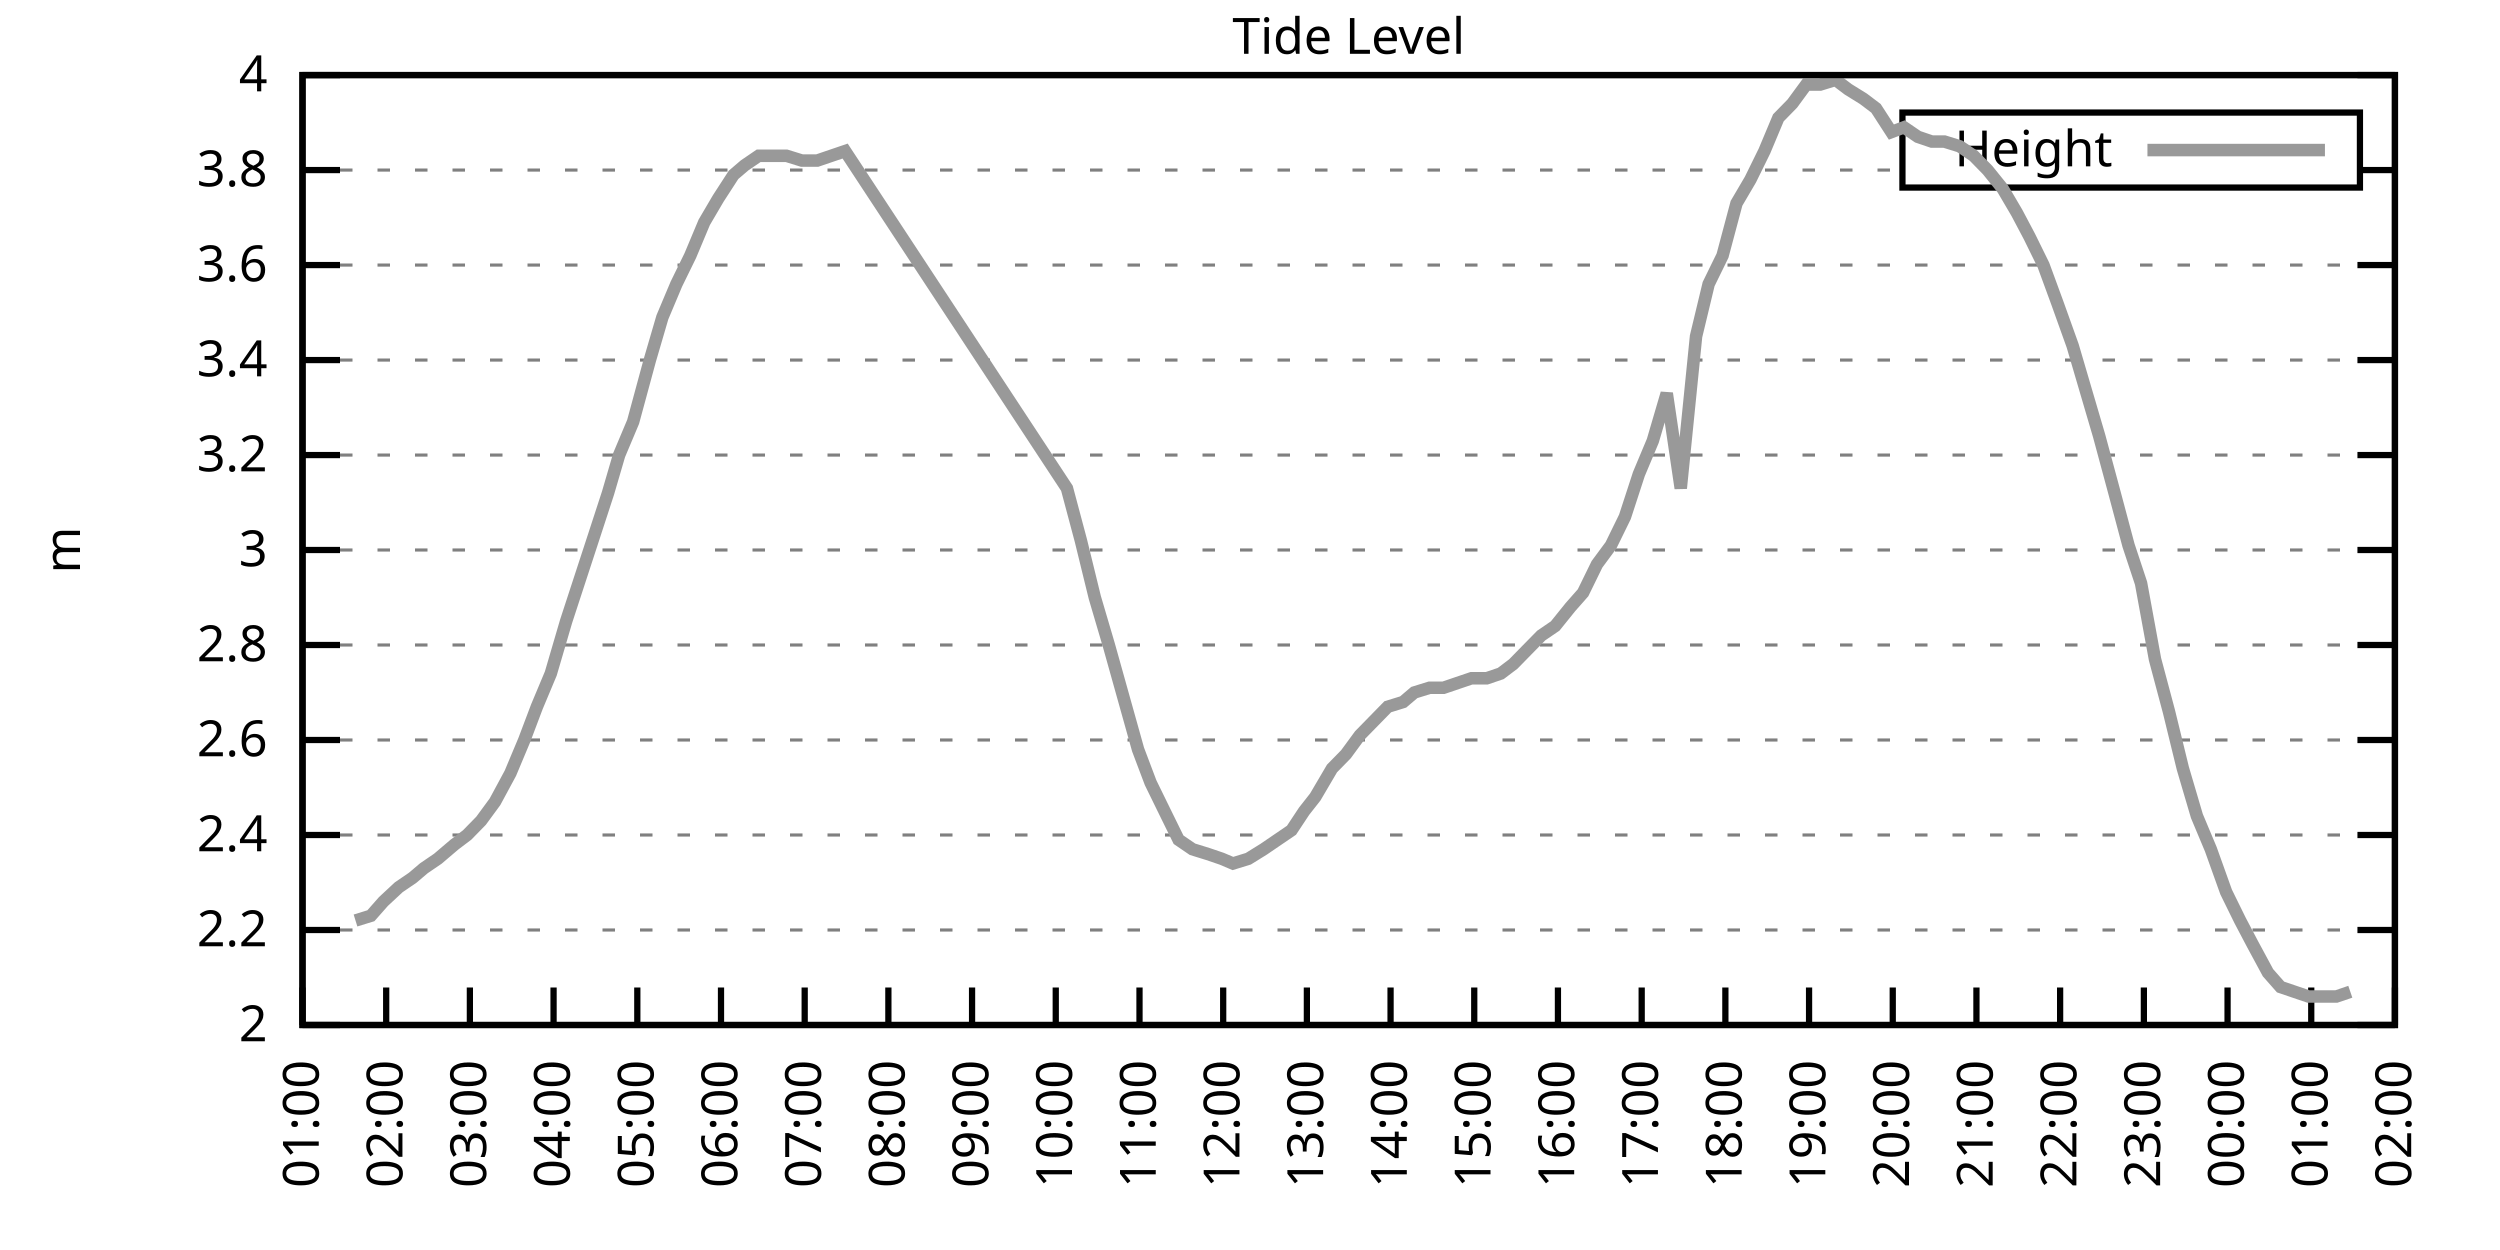
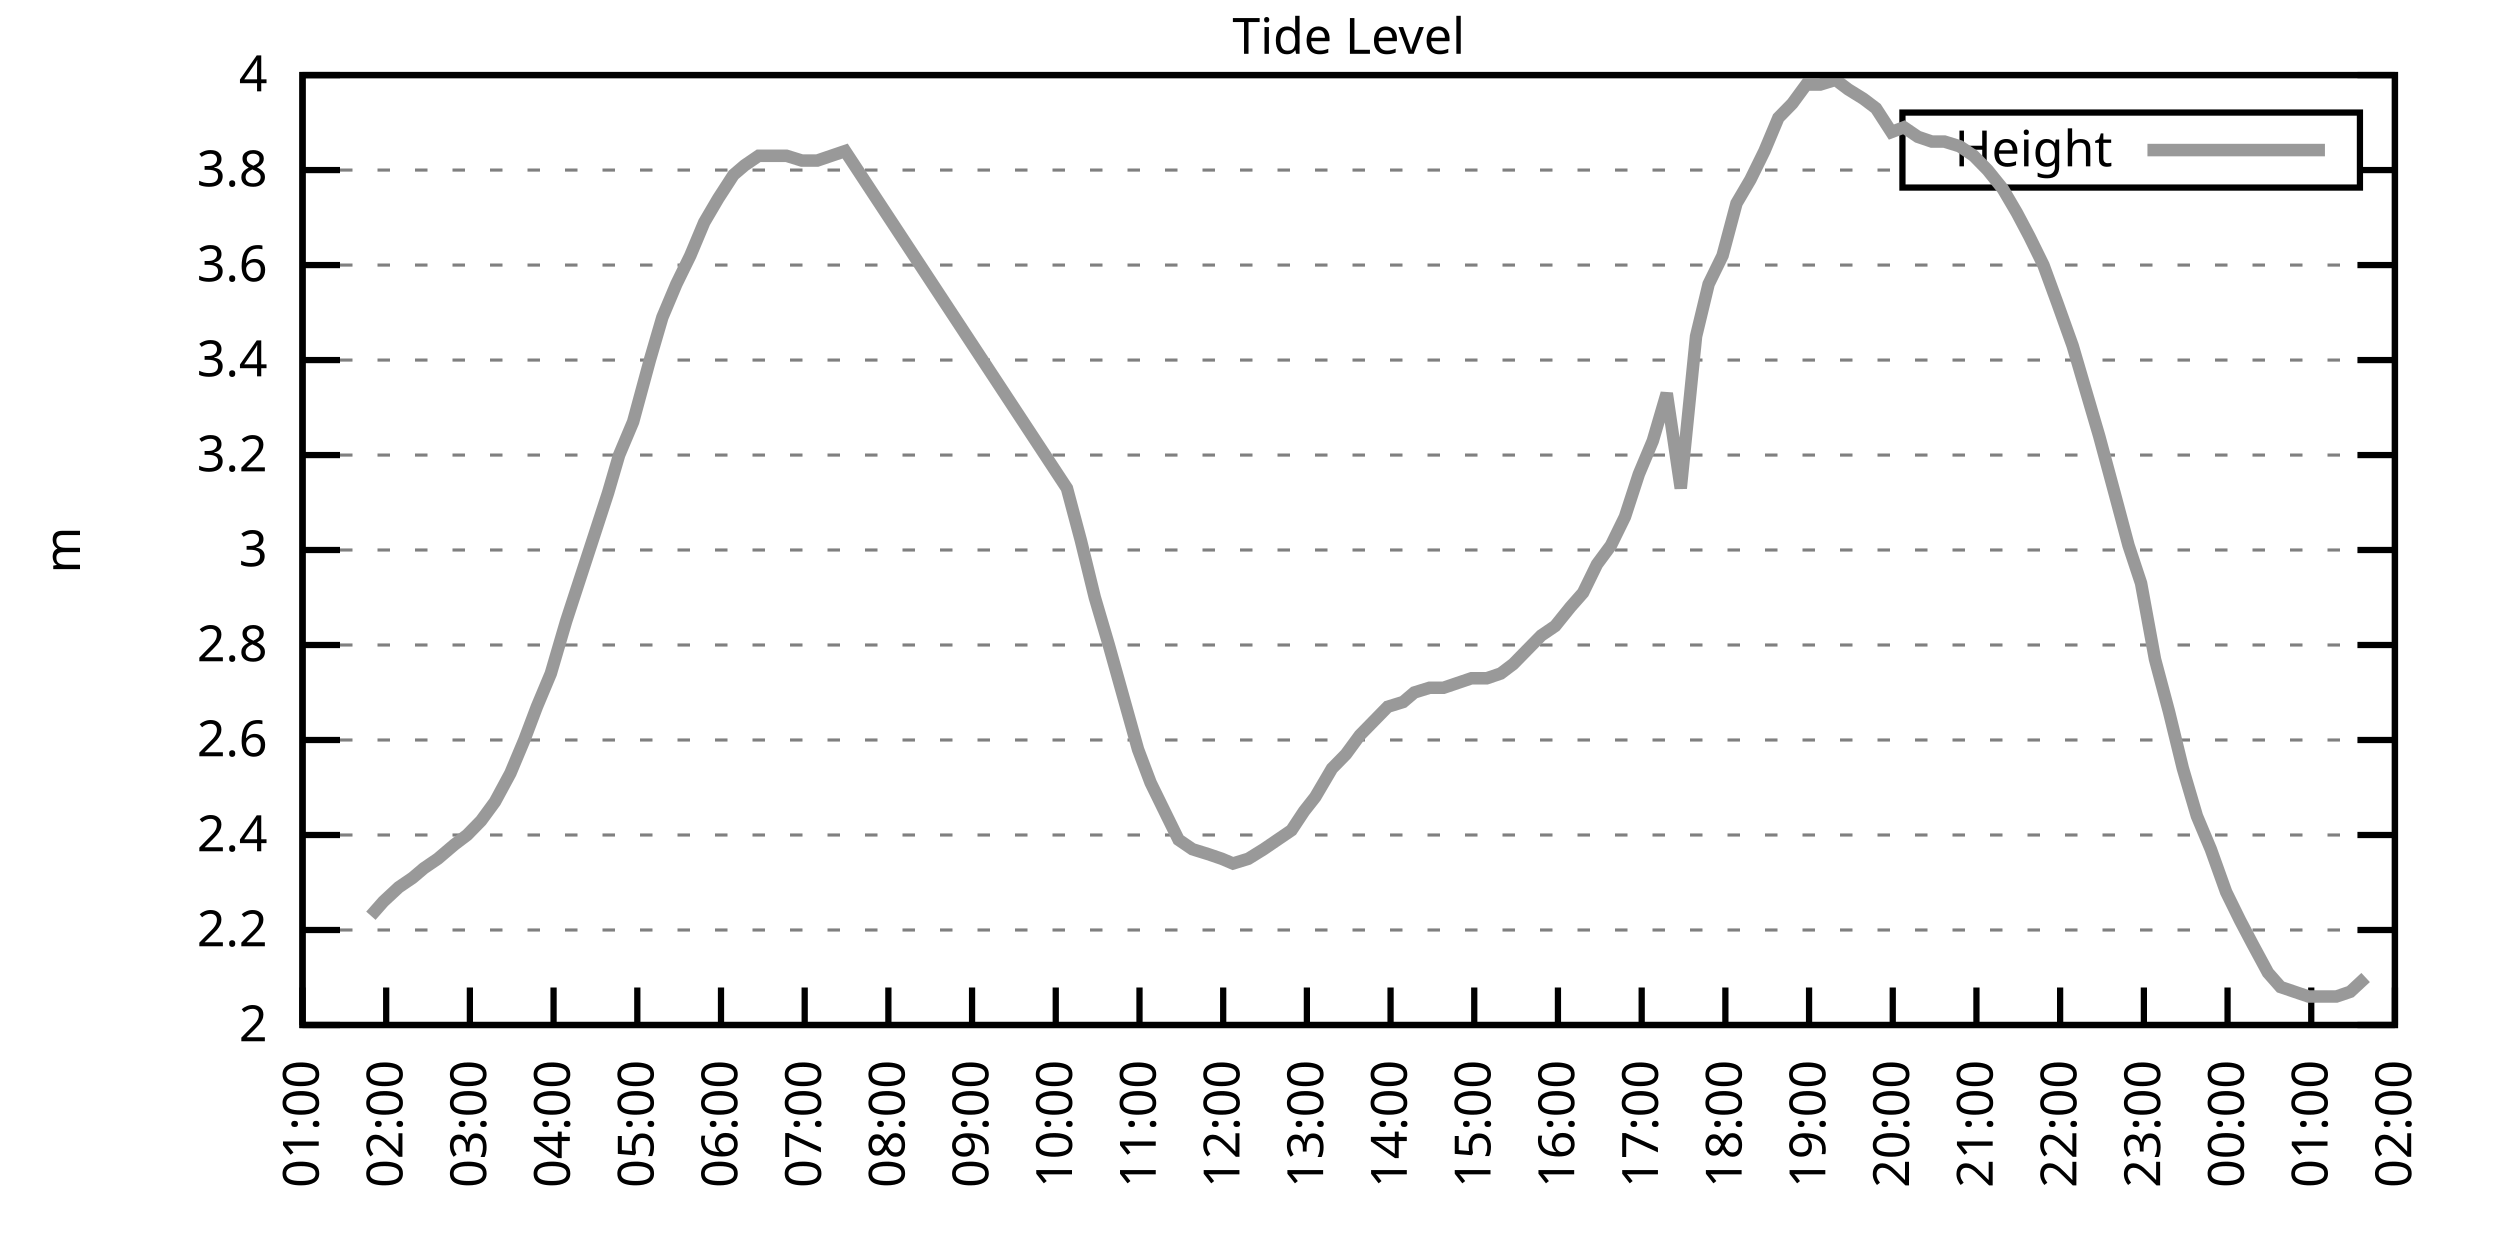
<svg xmlns="http://www.w3.org/2000/svg" xmlns:xlink="http://www.w3.org/1999/xlink" width="400" height="200" viewBox="0 0 400 200">
  <g id="gnuplot_canvas">
    <rect x="0" y="0" width="400" height="200" fill="none" />
    <defs>
      <circle id="gpDot" r="0.5" stroke-width="0.5" stroke="currentColor" />
      <path id="gpPt0" stroke-width="0.333" stroke="currentColor" d="M-1,0 h2 M0,-1 v2" />
      <path id="gpPt1" stroke-width="0.333" stroke="currentColor" d="M-1,-1 L1,1 M1,-1 L-1,1" />
      <path id="gpPt2" stroke-width="0.333" stroke="currentColor" d="M-1,0 L1,0 M0,-1 L0,1 M-1,-1 L1,1 M-1,1 L1,-1" />
      <rect id="gpPt3" stroke-width="0.333" stroke="currentColor" x="-1" y="-1" width="2" height="2" />
      <rect id="gpPt4" stroke-width="0.333" stroke="currentColor" fill="currentColor" x="-1" y="-1" width="2" height="2" />
      <circle id="gpPt5" stroke-width="0.333" stroke="currentColor" cx="0" cy="0" r="1" />
      <use xlink:href="#gpPt5" id="gpPt6" fill="currentColor" stroke="none" />
      <path id="gpPt7" stroke-width="0.333" stroke="currentColor" d="M0,-1.33 L-1.33,0.67 L1.33,0.67 z" />
      <use xlink:href="#gpPt7" id="gpPt8" fill="currentColor" stroke="none" />
      <use xlink:href="#gpPt7" id="gpPt9" stroke="currentColor" transform="rotate(180)" />
      <use xlink:href="#gpPt9" id="gpPt10" fill="currentColor" stroke="none" />
      <use xlink:href="#gpPt3" id="gpPt11" stroke="currentColor" transform="rotate(45)" />
      <use xlink:href="#gpPt11" id="gpPt12" fill="currentColor" stroke="none" />
      <path id="gpPt13" stroke-width="0.333" stroke="currentColor" d="M0,1.330 L1.265,0.411 L0.782,-1.067 L-0.782,-1.076 L-1.265,0.411 z" />
      <use xlink:href="#gpPt13" id="gpPt14" fill="currentColor" stroke="none" />
      <filter id="textbox" filterUnits="objectBoundingBox" x="0" y="0" height="1" width="1">
        <feFlood flood-color="white" flood-opacity="1" result="bgnd" />
        <feComposite in="SourceGraphic" in2="bgnd" operator="atop" />
      </filter>
      <filter id="greybox" filterUnits="objectBoundingBox" x="0" y="0" height="1" width="1">
        <feFlood flood-color="lightgrey" flood-opacity="1" result="grey" />
        <feComposite in="SourceGraphic" in2="grey" operator="atop" />
      </filter>
    </defs>
    <g fill="none" color="white" stroke="currentColor" stroke-width="1.00" stroke-linecap="butt" stroke-linejoin="miter">
</g>
    <g fill="none" color="black" stroke="currentColor" stroke-width="1.00" stroke-linecap="butt" stroke-linejoin="miter">
      <g stroke="none" shape-rendering="crispEdges">
        <polygon fill="rgb(255, 255, 255)" points="48.40,164.00 383.18,164.00 383.18,12.02 48.40,12.02 " />
      </g>
    </g>
    <g fill="none" color="black" stroke="currentColor" stroke-width="1.00" stroke-linecap="butt" stroke-linejoin="miter">
</g>
    <g fill="none" color="black" stroke="black" stroke-width="0.50" stroke-linecap="butt" stroke-linejoin="miter">
</g>
    <g fill="none" color="gray" stroke="currentColor" stroke-width="0.50" stroke-linecap="butt" stroke-linejoin="miter">
      <path stroke="gray" stroke-dasharray="2,4" class="gridline" d="M48.40,164.00 L383.19,164.00  " />
    </g>
    <g fill="none" color="gray" stroke="gray" stroke-width="1.00" stroke-linecap="butt" stroke-linejoin="miter">
</g>
    <g fill="none" color="black" stroke="currentColor" stroke-width="1.00" stroke-linecap="butt" stroke-linejoin="miter">
      <path stroke="black" d="M48.40,164.00 L54.40,164.00 M383.19,164.00 L377.19,164.00  " />
      <g transform="translate(42.80,166.60)" stroke="none" fill="black" font-family="Sans" font-size="8.00" text-anchor="end">
        <text>
          <tspan font-family="Sans"> 2</tspan>
        </text>
      </g>
    </g>
    <g fill="none" color="black" stroke="currentColor" stroke-width="1.00" stroke-linecap="butt" stroke-linejoin="miter">
</g>
    <g fill="none" color="black" stroke="black" stroke-width="0.50" stroke-linecap="butt" stroke-linejoin="miter">
</g>
    <g fill="none" color="gray" stroke="currentColor" stroke-width="0.50" stroke-linecap="butt" stroke-linejoin="miter">
      <path stroke="gray" stroke-dasharray="2,4" class="gridline" d="M48.40,148.80 L383.19,148.80  " />
    </g>
    <g fill="none" color="gray" stroke="gray" stroke-width="1.00" stroke-linecap="butt" stroke-linejoin="miter">
</g>
    <g fill="none" color="black" stroke="currentColor" stroke-width="1.00" stroke-linecap="butt" stroke-linejoin="miter">
      <path stroke="black" d="M48.40,148.80 L54.40,148.80 M383.19,148.80 L377.19,148.80  " />
      <g transform="translate(42.80,151.40)" stroke="none" fill="black" font-family="Sans" font-size="8.00" text-anchor="end">
        <text>
          <tspan font-family="Sans"> 2.2</tspan>
        </text>
      </g>
    </g>
    <g fill="none" color="black" stroke="currentColor" stroke-width="1.00" stroke-linecap="butt" stroke-linejoin="miter">
</g>
    <g fill="none" color="black" stroke="black" stroke-width="0.50" stroke-linecap="butt" stroke-linejoin="miter">
</g>
    <g fill="none" color="gray" stroke="currentColor" stroke-width="0.50" stroke-linecap="butt" stroke-linejoin="miter">
      <path stroke="gray" stroke-dasharray="2,4" class="gridline" d="M48.40,133.60 L383.19,133.60  " />
    </g>
    <g fill="none" color="gray" stroke="gray" stroke-width="1.00" stroke-linecap="butt" stroke-linejoin="miter">
</g>
    <g fill="none" color="black" stroke="currentColor" stroke-width="1.00" stroke-linecap="butt" stroke-linejoin="miter">
      <path stroke="black" d="M48.40,133.60 L54.40,133.60 M383.19,133.60 L377.19,133.60  " />
      <g transform="translate(42.80,136.20)" stroke="none" fill="black" font-family="Sans" font-size="8.00" text-anchor="end">
        <text>
          <tspan font-family="Sans"> 2.4</tspan>
        </text>
      </g>
    </g>
    <g fill="none" color="black" stroke="currentColor" stroke-width="1.00" stroke-linecap="butt" stroke-linejoin="miter">
</g>
    <g fill="none" color="black" stroke="black" stroke-width="0.50" stroke-linecap="butt" stroke-linejoin="miter">
</g>
    <g fill="none" color="gray" stroke="currentColor" stroke-width="0.50" stroke-linecap="butt" stroke-linejoin="miter">
      <path stroke="gray" stroke-dasharray="2,4" class="gridline" d="M48.40,118.40 L383.19,118.40  " />
    </g>
    <g fill="none" color="gray" stroke="gray" stroke-width="1.00" stroke-linecap="butt" stroke-linejoin="miter">
</g>
    <g fill="none" color="black" stroke="currentColor" stroke-width="1.00" stroke-linecap="butt" stroke-linejoin="miter">
      <path stroke="black" d="M48.40,118.40 L54.40,118.40 M383.19,118.40 L377.19,118.40  " />
      <g transform="translate(42.80,121.00)" stroke="none" fill="black" font-family="Sans" font-size="8.00" text-anchor="end">
        <text>
          <tspan font-family="Sans"> 2.6</tspan>
        </text>
      </g>
    </g>
    <g fill="none" color="black" stroke="currentColor" stroke-width="1.00" stroke-linecap="butt" stroke-linejoin="miter">
</g>
    <g fill="none" color="black" stroke="black" stroke-width="0.50" stroke-linecap="butt" stroke-linejoin="miter">
</g>
    <g fill="none" color="gray" stroke="currentColor" stroke-width="0.50" stroke-linecap="butt" stroke-linejoin="miter">
      <path stroke="gray" stroke-dasharray="2,4" class="gridline" d="M48.40,103.20 L383.19,103.20  " />
    </g>
    <g fill="none" color="gray" stroke="gray" stroke-width="1.00" stroke-linecap="butt" stroke-linejoin="miter">
</g>
    <g fill="none" color="black" stroke="currentColor" stroke-width="1.00" stroke-linecap="butt" stroke-linejoin="miter">
      <path stroke="black" d="M48.40,103.20 L54.40,103.20 M383.19,103.20 L377.19,103.20  " />
      <g transform="translate(42.80,105.80)" stroke="none" fill="black" font-family="Sans" font-size="8.00" text-anchor="end">
        <text>
          <tspan font-family="Sans"> 2.8</tspan>
        </text>
      </g>
    </g>
    <g fill="none" color="black" stroke="currentColor" stroke-width="1.00" stroke-linecap="butt" stroke-linejoin="miter">
</g>
    <g fill="none" color="black" stroke="black" stroke-width="0.50" stroke-linecap="butt" stroke-linejoin="miter">
</g>
    <g fill="none" color="gray" stroke="currentColor" stroke-width="0.50" stroke-linecap="butt" stroke-linejoin="miter">
      <path stroke="gray" stroke-dasharray="2,4" class="gridline" d="M48.40,88.00 L383.19,88.00  " />
    </g>
    <g fill="none" color="gray" stroke="gray" stroke-width="1.00" stroke-linecap="butt" stroke-linejoin="miter">
</g>
    <g fill="none" color="black" stroke="currentColor" stroke-width="1.00" stroke-linecap="butt" stroke-linejoin="miter">
      <path stroke="black" d="M48.40,88.00 L54.40,88.00 M383.19,88.00 L377.19,88.00  " />
      <g transform="translate(42.80,90.60)" stroke="none" fill="black" font-family="Sans" font-size="8.00" text-anchor="end">
        <text>
          <tspan font-family="Sans"> 3</tspan>
        </text>
      </g>
    </g>
    <g fill="none" color="black" stroke="currentColor" stroke-width="1.00" stroke-linecap="butt" stroke-linejoin="miter">
</g>
    <g fill="none" color="black" stroke="black" stroke-width="0.50" stroke-linecap="butt" stroke-linejoin="miter">
</g>
    <g fill="none" color="gray" stroke="currentColor" stroke-width="0.50" stroke-linecap="butt" stroke-linejoin="miter">
      <path stroke="gray" stroke-dasharray="2,4" class="gridline" d="M48.40,72.81 L383.19,72.81  " />
    </g>
    <g fill="none" color="gray" stroke="gray" stroke-width="1.00" stroke-linecap="butt" stroke-linejoin="miter">
</g>
    <g fill="none" color="black" stroke="currentColor" stroke-width="1.00" stroke-linecap="butt" stroke-linejoin="miter">
      <path stroke="black" d="M48.40,72.81 L54.40,72.81 M383.19,72.81 L377.19,72.81  " />
      <g transform="translate(42.80,75.41)" stroke="none" fill="black" font-family="Sans" font-size="8.00" text-anchor="end">
        <text>
          <tspan font-family="Sans"> 3.2</tspan>
        </text>
      </g>
    </g>
    <g fill="none" color="black" stroke="currentColor" stroke-width="1.00" stroke-linecap="butt" stroke-linejoin="miter">
</g>
    <g fill="none" color="black" stroke="black" stroke-width="0.50" stroke-linecap="butt" stroke-linejoin="miter">
</g>
    <g fill="none" color="gray" stroke="currentColor" stroke-width="0.50" stroke-linecap="butt" stroke-linejoin="miter">
      <path stroke="gray" stroke-dasharray="2,4" class="gridline" d="M48.40,57.61 L383.19,57.61  " />
    </g>
    <g fill="none" color="gray" stroke="gray" stroke-width="1.00" stroke-linecap="butt" stroke-linejoin="miter">
</g>
    <g fill="none" color="black" stroke="currentColor" stroke-width="1.00" stroke-linecap="butt" stroke-linejoin="miter">
      <path stroke="black" d="M48.40,57.61 L54.40,57.61 M383.19,57.61 L377.19,57.61  " />
      <g transform="translate(42.80,60.21)" stroke="none" fill="black" font-family="Sans" font-size="8.00" text-anchor="end">
        <text>
          <tspan font-family="Sans"> 3.4</tspan>
        </text>
      </g>
    </g>
    <g fill="none" color="black" stroke="currentColor" stroke-width="1.00" stroke-linecap="butt" stroke-linejoin="miter">
</g>
    <g fill="none" color="black" stroke="black" stroke-width="0.50" stroke-linecap="butt" stroke-linejoin="miter">
</g>
    <g fill="none" color="gray" stroke="currentColor" stroke-width="0.50" stroke-linecap="butt" stroke-linejoin="miter">
      <path stroke="gray" stroke-dasharray="2,4" class="gridline" d="M48.40,42.41 L383.19,42.41  " />
    </g>
    <g fill="none" color="gray" stroke="gray" stroke-width="1.00" stroke-linecap="butt" stroke-linejoin="miter">
</g>
    <g fill="none" color="black" stroke="currentColor" stroke-width="1.00" stroke-linecap="butt" stroke-linejoin="miter">
      <path stroke="black" d="M48.40,42.41 L54.40,42.41 M383.19,42.41 L377.19,42.41  " />
      <g transform="translate(42.80,45.01)" stroke="none" fill="black" font-family="Sans" font-size="8.00" text-anchor="end">
        <text>
          <tspan font-family="Sans"> 3.6</tspan>
        </text>
      </g>
    </g>
    <g fill="none" color="black" stroke="currentColor" stroke-width="1.00" stroke-linecap="butt" stroke-linejoin="miter">
</g>
    <g fill="none" color="black" stroke="black" stroke-width="0.50" stroke-linecap="butt" stroke-linejoin="miter">
</g>
    <g fill="none" color="gray" stroke="currentColor" stroke-width="0.50" stroke-linecap="butt" stroke-linejoin="miter">
      <path stroke="gray" stroke-dasharray="2,4" class="gridline" d="M48.40,27.21 L304.39,27.21 M377.59,27.21 L383.19,27.21  " />
    </g>
    <g fill="none" color="gray" stroke="gray" stroke-width="1.00" stroke-linecap="butt" stroke-linejoin="miter">
</g>
    <g fill="none" color="black" stroke="currentColor" stroke-width="1.00" stroke-linecap="butt" stroke-linejoin="miter">
      <path stroke="black" d="M48.40,27.21 L54.40,27.21 M383.19,27.21 L377.19,27.21  " />
      <g transform="translate(42.80,29.81)" stroke="none" fill="black" font-family="Sans" font-size="8.00" text-anchor="end">
        <text>
          <tspan font-family="Sans"> 3.8</tspan>
        </text>
      </g>
    </g>
    <g fill="none" color="black" stroke="currentColor" stroke-width="1.00" stroke-linecap="butt" stroke-linejoin="miter">
</g>
    <g fill="none" color="black" stroke="black" stroke-width="0.50" stroke-linecap="butt" stroke-linejoin="miter">
</g>
    <g fill="none" color="gray" stroke="currentColor" stroke-width="0.50" stroke-linecap="butt" stroke-linejoin="miter">
      <path stroke="gray" stroke-dasharray="2,4" class="gridline" d="M48.40,12.01 L383.19,12.01  " />
    </g>
    <g fill="none" color="gray" stroke="gray" stroke-width="1.00" stroke-linecap="butt" stroke-linejoin="miter">
</g>
    <g fill="none" color="black" stroke="currentColor" stroke-width="1.00" stroke-linecap="butt" stroke-linejoin="miter">
      <path stroke="black" d="M48.40,12.01 L54.40,12.01 M383.19,12.01 L377.19,12.01  " />
      <g transform="translate(42.80,14.61)" stroke="none" fill="black" font-family="Sans" font-size="8.00" text-anchor="end">
        <text>
          <tspan font-family="Sans"> 4</tspan>
        </text>
      </g>
    </g>
    <g fill="none" color="black" stroke="currentColor" stroke-width="1.00" stroke-linecap="butt" stroke-linejoin="miter">
      <path stroke="black" d="M48.40,164.00 L48.40,158.00  " />
      <g transform="translate(51.00,169.60) rotate(270.00)" stroke="none" fill="black" font-family="Sans" font-size="8.00" text-anchor="end">
        <text>
          <tspan font-family="Sans">01:00</tspan>
        </text>
      </g>
    </g>
    <g fill="none" color="black" stroke="currentColor" stroke-width="1.00" stroke-linecap="butt" stroke-linejoin="miter">
      <path stroke="black" d="M61.79,164.00 L61.79,158.00  " />
      <g transform="translate(64.39,169.60) rotate(270.00)" stroke="none" fill="black" font-family="Sans" font-size="8.00" text-anchor="end">
        <text>
          <tspan font-family="Sans">02:00</tspan>
        </text>
      </g>
    </g>
    <g fill="none" color="black" stroke="currentColor" stroke-width="1.00" stroke-linecap="butt" stroke-linejoin="miter">
      <path stroke="black" d="M75.18,164.00 L75.18,158.00  " />
      <g transform="translate(77.78,169.60) rotate(270.00)" stroke="none" fill="black" font-family="Sans" font-size="8.00" text-anchor="end">
        <text>
          <tspan font-family="Sans">03:00</tspan>
        </text>
      </g>
    </g>
    <g fill="none" color="black" stroke="currentColor" stroke-width="1.00" stroke-linecap="butt" stroke-linejoin="miter">
      <path stroke="black" d="M88.57,164.00 L88.57,158.00  " />
      <g transform="translate(91.17,169.60) rotate(270.00)" stroke="none" fill="black" font-family="Sans" font-size="8.00" text-anchor="end">
        <text>
          <tspan font-family="Sans">04:00</tspan>
        </text>
      </g>
    </g>
    <g fill="none" color="black" stroke="currentColor" stroke-width="1.00" stroke-linecap="butt" stroke-linejoin="miter">
      <path stroke="black" d="M101.97,164.00 L101.97,158.00  " />
      <g transform="translate(104.57,169.60) rotate(270.00)" stroke="none" fill="black" font-family="Sans" font-size="8.00" text-anchor="end">
        <text>
          <tspan font-family="Sans">05:00</tspan>
        </text>
      </g>
    </g>
    <g fill="none" color="black" stroke="currentColor" stroke-width="1.00" stroke-linecap="butt" stroke-linejoin="miter">
      <path stroke="black" d="M115.36,164.00 L115.36,158.00  " />
      <g transform="translate(117.96,169.60) rotate(270.00)" stroke="none" fill="black" font-family="Sans" font-size="8.00" text-anchor="end">
        <text>
          <tspan font-family="Sans">06:00</tspan>
        </text>
      </g>
    </g>
    <g fill="none" color="black" stroke="currentColor" stroke-width="1.00" stroke-linecap="butt" stroke-linejoin="miter">
      <path stroke="black" d="M128.75,164.00 L128.75,158.00  " />
      <g transform="translate(131.35,169.60) rotate(270.00)" stroke="none" fill="black" font-family="Sans" font-size="8.00" text-anchor="end">
        <text>
          <tspan font-family="Sans">07:00</tspan>
        </text>
      </g>
    </g>
    <g fill="none" color="black" stroke="currentColor" stroke-width="1.00" stroke-linecap="butt" stroke-linejoin="miter">
      <path stroke="black" d="M142.14,164.00 L142.14,158.00  " />
      <g transform="translate(144.74,169.60) rotate(270.00)" stroke="none" fill="black" font-family="Sans" font-size="8.00" text-anchor="end">
        <text>
          <tspan font-family="Sans">08:00</tspan>
        </text>
      </g>
    </g>
    <g fill="none" color="black" stroke="currentColor" stroke-width="1.00" stroke-linecap="butt" stroke-linejoin="miter">
      <path stroke="black" d="M155.53,164.00 L155.53,158.00  " />
      <g transform="translate(158.13,169.60) rotate(270.00)" stroke="none" fill="black" font-family="Sans" font-size="8.00" text-anchor="end">
        <text>
          <tspan font-family="Sans">09:00</tspan>
        </text>
      </g>
    </g>
    <g fill="none" color="black" stroke="currentColor" stroke-width="1.00" stroke-linecap="butt" stroke-linejoin="miter">
      <path stroke="black" d="M168.92,164.00 L168.92,158.00  " />
      <g transform="translate(171.52,169.60) rotate(270.00)" stroke="none" fill="black" font-family="Sans" font-size="8.00" text-anchor="end">
        <text>
          <tspan font-family="Sans">10:00</tspan>
        </text>
      </g>
    </g>
    <g fill="none" color="black" stroke="currentColor" stroke-width="1.00" stroke-linecap="butt" stroke-linejoin="miter">
      <path stroke="black" d="M182.32,164.00 L182.32,158.00  " />
      <g transform="translate(184.92,169.60) rotate(270.00)" stroke="none" fill="black" font-family="Sans" font-size="8.00" text-anchor="end">
        <text>
          <tspan font-family="Sans">11:00</tspan>
        </text>
      </g>
    </g>
    <g fill="none" color="black" stroke="currentColor" stroke-width="1.00" stroke-linecap="butt" stroke-linejoin="miter">
      <path stroke="black" d="M195.71,164.00 L195.71,158.00  " />
      <g transform="translate(198.31,169.60) rotate(270.00)" stroke="none" fill="black" font-family="Sans" font-size="8.00" text-anchor="end">
        <text>
          <tspan font-family="Sans">12:00</tspan>
        </text>
      </g>
    </g>
    <g fill="none" color="black" stroke="currentColor" stroke-width="1.00" stroke-linecap="butt" stroke-linejoin="miter">
      <path stroke="black" d="M209.10,164.00 L209.10,158.00  " />
      <g transform="translate(211.70,169.60) rotate(270.00)" stroke="none" fill="black" font-family="Sans" font-size="8.00" text-anchor="end">
        <text>
          <tspan font-family="Sans">13:00</tspan>
        </text>
      </g>
    </g>
    <g fill="none" color="black" stroke="currentColor" stroke-width="1.00" stroke-linecap="butt" stroke-linejoin="miter">
      <path stroke="black" d="M222.49,164.00 L222.49,158.00  " />
      <g transform="translate(225.09,169.60) rotate(270.00)" stroke="none" fill="black" font-family="Sans" font-size="8.00" text-anchor="end">
        <text>
          <tspan font-family="Sans">14:00</tspan>
        </text>
      </g>
    </g>
    <g fill="none" color="black" stroke="currentColor" stroke-width="1.00" stroke-linecap="butt" stroke-linejoin="miter">
      <path stroke="black" d="M235.88,164.00 L235.88,158.00  " />
      <g transform="translate(238.48,169.60) rotate(270.00)" stroke="none" fill="black" font-family="Sans" font-size="8.00" text-anchor="end">
        <text>
          <tspan font-family="Sans">15:00</tspan>
        </text>
      </g>
    </g>
    <g fill="none" color="black" stroke="currentColor" stroke-width="1.00" stroke-linecap="butt" stroke-linejoin="miter">
      <path stroke="black" d="M249.27,164.00 L249.27,158.00  " />
      <g transform="translate(251.87,169.60) rotate(270.00)" stroke="none" fill="black" font-family="Sans" font-size="8.00" text-anchor="end">
        <text>
          <tspan font-family="Sans">16:00</tspan>
        </text>
      </g>
    </g>
    <g fill="none" color="black" stroke="currentColor" stroke-width="1.00" stroke-linecap="butt" stroke-linejoin="miter">
      <path stroke="black" d="M262.67,164.00 L262.67,158.00  " />
      <g transform="translate(265.27,169.60) rotate(270.00)" stroke="none" fill="black" font-family="Sans" font-size="8.00" text-anchor="end">
        <text>
          <tspan font-family="Sans">17:00</tspan>
        </text>
      </g>
    </g>
    <g fill="none" color="black" stroke="currentColor" stroke-width="1.00" stroke-linecap="butt" stroke-linejoin="miter">
      <path stroke="black" d="M276.06,164.00 L276.06,158.00  " />
      <g transform="translate(278.66,169.60) rotate(270.00)" stroke="none" fill="black" font-family="Sans" font-size="8.00" text-anchor="end">
        <text>
          <tspan font-family="Sans">18:00</tspan>
        </text>
      </g>
    </g>
    <g fill="none" color="black" stroke="currentColor" stroke-width="1.00" stroke-linecap="butt" stroke-linejoin="miter">
      <path stroke="black" d="M289.45,164.00 L289.45,158.00  " />
      <g transform="translate(292.05,169.60) rotate(270.00)" stroke="none" fill="black" font-family="Sans" font-size="8.00" text-anchor="end">
        <text>
          <tspan font-family="Sans">19:00</tspan>
        </text>
      </g>
    </g>
    <g fill="none" color="black" stroke="currentColor" stroke-width="1.00" stroke-linecap="butt" stroke-linejoin="miter">
      <path stroke="black" d="M302.84,164.00 L302.84,158.00  " />
      <g transform="translate(305.44,169.60) rotate(270.00)" stroke="none" fill="black" font-family="Sans" font-size="8.00" text-anchor="end">
        <text>
          <tspan font-family="Sans">20:00</tspan>
        </text>
      </g>
    </g>
    <g fill="none" color="black" stroke="currentColor" stroke-width="1.00" stroke-linecap="butt" stroke-linejoin="miter">
      <path stroke="black" d="M316.23,164.00 L316.23,158.00  " />
      <g transform="translate(318.83,169.60) rotate(270.00)" stroke="none" fill="black" font-family="Sans" font-size="8.00" text-anchor="end">
        <text>
          <tspan font-family="Sans">21:00</tspan>
        </text>
      </g>
    </g>
    <g fill="none" color="black" stroke="currentColor" stroke-width="1.00" stroke-linecap="butt" stroke-linejoin="miter">
      <path stroke="black" d="M329.62,164.00 L329.62,158.00  " />
      <g transform="translate(332.22,169.60) rotate(270.00)" stroke="none" fill="black" font-family="Sans" font-size="8.00" text-anchor="end">
        <text>
          <tspan font-family="Sans">22:00</tspan>
        </text>
      </g>
    </g>
    <g fill="none" color="black" stroke="currentColor" stroke-width="1.00" stroke-linecap="butt" stroke-linejoin="miter">
      <path stroke="black" d="M343.02,164.00 L343.02,158.00  " />
      <g transform="translate(345.62,169.60) rotate(270.00)" stroke="none" fill="black" font-family="Sans" font-size="8.00" text-anchor="end">
        <text>
          <tspan font-family="Sans">23:00</tspan>
        </text>
      </g>
    </g>
    <g fill="none" color="black" stroke="currentColor" stroke-width="1.00" stroke-linecap="butt" stroke-linejoin="miter">
      <path stroke="black" d="M356.41,164.00 L356.41,158.00  " />
      <g transform="translate(359.01,169.60) rotate(270.00)" stroke="none" fill="black" font-family="Sans" font-size="8.00" text-anchor="end">
        <text>
          <tspan font-family="Sans">00:00</tspan>
        </text>
      </g>
    </g>
    <g fill="none" color="black" stroke="currentColor" stroke-width="1.00" stroke-linecap="butt" stroke-linejoin="miter">
      <path stroke="black" d="M369.80,164.00 L369.80,158.00  " />
      <g transform="translate(372.40,169.60) rotate(270.00)" stroke="none" fill="black" font-family="Sans" font-size="8.00" text-anchor="end">
        <text>
          <tspan font-family="Sans">01:00</tspan>
        </text>
      </g>
    </g>
    <g fill="none" color="black" stroke="currentColor" stroke-width="1.00" stroke-linecap="butt" stroke-linejoin="miter">
      <path stroke="black" d="M383.19,164.00 L383.19,158.00  " />
      <g transform="translate(385.79,169.60) rotate(270.00)" stroke="none" fill="black" font-family="Sans" font-size="8.00" text-anchor="end">
        <text>
          <tspan font-family="Sans">02:00</tspan>
        </text>
      </g>
    </g>
    <g fill="none" color="black" stroke="currentColor" stroke-width="1.00" stroke-linecap="butt" stroke-linejoin="miter">
</g>
    <g fill="none" color="black" stroke="currentColor" stroke-width="1.00" stroke-linecap="butt" stroke-linejoin="miter">
      <path stroke="black" d="M48.40,12.01 L48.40,164.00 L383.19,164.00 L383.19,12.01 L48.40,12.01 Z  " />
    </g>
    <g fill="none" color="black" stroke="currentColor" stroke-width="1.00" stroke-linecap="butt" stroke-linejoin="miter">
</g>
    <g fill="none" color="black" stroke="currentColor" stroke-width="1.00" stroke-linecap="butt" stroke-linejoin="miter">
      <path stroke="black" d="M304.39,30.01 L304.39,18.01 L377.59,18.01 L377.59,30.01 L304.39,30.01 Z  " />
    </g>
    <g id="Tide_level_plot_1">
      <g fill="none" color="white" stroke="black" stroke-width="2.00" stroke-linecap="butt" stroke-linejoin="miter">
</g>
      <g fill="none" color="black" stroke="currentColor" stroke-width="2.00" stroke-linecap="butt" stroke-linejoin="miter">
        <g transform="translate(337.99,26.61)" stroke="none" fill="black" font-family="Sans" font-size="8.00" text-anchor="end">
          <text>
            <tspan font-family="Sans">Height</tspan>
          </text>
        </g>
      </g>
      <g fill="none" color="black" stroke="currentColor" stroke-width="2.00" stroke-linecap="butt" stroke-linejoin="miter">
-         <path stroke="rgb(153, 153, 153)" d="M343.59,24.01 L371.99,24.01 M56.88,147.28 L59.34,146.52 L61.35,144.24 L63.80,141.96 L66.03,140.44 L67.82,138.92   L70.05,137.40 L72.73,135.12 L74.74,133.60 L76.97,131.32 L79.20,128.28 L81.66,123.72 L83.89,118.40 L85.90,113.08   L88.13,107.76 L90.58,99.40 L95.05,85.73 L97.28,78.89 L99.06,72.81 L101.30,67.49 L103.98,57.61 L105.98,50.77   L108.22,45.45 L110.45,40.89 L112.68,35.57 L114.91,31.77 L117.37,27.97 L119.15,26.45 L121.38,24.93 L123.84,24.93   L125.85,24.93 L128.30,25.69 L130.76,25.69 L132.99,24.93 L135.22,24.17 L170.71,78.13 L172.94,86.49 L175.17,95.60   L177.41,103.20 L182.09,119.92 L184.10,125.24 L186.33,129.80 L188.57,134.36 L190.80,135.88 L193.25,136.64 L195.48,137.40   L197.27,138.16 L199.73,137.40 L202.18,135.88 L204.41,134.36 L206.64,132.84 L208.65,129.80 L210.44,127.52 L213.12,122.96   L215.35,120.68 L217.58,117.64 L219.81,115.36 L222.04,113.08 L224.50,112.32 L226.29,110.80 L228.74,110.04 L230.97,110.04   L233.20,109.28 L235.44,108.52 L237.89,108.52 L240.12,107.76 L242.13,106.24 L244.36,103.96 L246.60,101.68 L248.83,100.16   L251.28,97.12 L253.29,94.84 L255.52,90.28 L257.76,87.25 L259.99,82.69 L262.22,75.85 L264.45,70.53 L266.68,62.93   L268.92,78.13 L271.37,53.81 L273.38,45.45 L275.61,40.89 L277.84,32.53 L280.07,28.73 L282.31,24.17 L284.54,18.85   L286.77,16.57 L289.00,13.53 L291.23,13.53 L293.69,12.77 L295.70,14.29 L298.15,15.81 L300.16,17.33 L302.62,21.13   L304.63,20.37 L306.86,21.89 L309.09,22.65 L311.10,22.65 L313.55,23.41 L315.79,24.93 L318.02,27.21 L320.47,30.25   L322.70,34.05 L324.71,37.85 L326.95,42.41 L329.18,48.49 L331.63,55.33 L333.86,62.93 L335.87,69.77 L338.33,78.89   L340.56,87.25 L342.57,93.32 L344.80,105.48 L347.03,113.84 L349.26,122.96 L351.50,130.56 L353.73,135.88 L356.18,142.72   L358.42,147.28 L360.42,151.08 L362.88,155.64 L364.89,157.92 L367.12,158.68 L369.35,159.44 L371.58,159.44 L373.82,159.44   L376.05,158.68  " />
+         <path stroke="rgb(153, 153, 153)" d="M343.59,24.01 L371.99,24.01 M59.34,146.52 L61.35,144.24 L63.80,141.96 L66.03,140.44 L67.82,138.92 L70.05,137.40   L72.73,135.12 L74.74,133.60 L76.97,131.32 L79.20,128.28 L81.66,123.72 L83.89,118.40 L85.90,113.08 L88.13,107.76   L90.58,99.40 L95.05,85.73 L97.28,78.89 L99.06,72.81 L101.30,67.49 L103.98,57.61 L105.98,50.77 L108.22,45.45   L110.45,40.89 L112.68,35.57 L114.91,31.77 L117.37,27.97 L119.15,26.45 L121.38,24.93 L123.84,24.93 L125.85,24.93   L128.30,25.69 L130.76,25.69 L132.99,24.93 L135.22,24.17 L170.71,78.13 L172.94,86.49 L175.17,95.60 L177.41,103.20   L182.09,119.92 L184.10,125.24 L186.33,129.80 L188.57,134.36 L190.80,135.88 L193.25,136.64 L195.48,137.40 L197.27,138.16   L199.73,137.40 L202.18,135.88 L204.41,134.36 L206.64,132.84 L208.65,129.80 L210.44,127.52 L213.12,122.96 L215.35,120.68   L217.58,117.64 L219.81,115.36 L222.04,113.08 L224.50,112.32 L226.29,110.80 L228.74,110.04 L230.97,110.04 L233.20,109.28   L235.44,108.52 L237.89,108.52 L240.12,107.76 L242.13,106.24 L244.36,103.96 L246.60,101.68 L248.83,100.16 L251.28,97.12   L253.29,94.84 L255.52,90.28 L257.76,87.25 L259.99,82.69 L262.22,75.85 L264.45,70.53 L266.68,62.93 L268.92,78.13   L271.37,53.81 L273.38,45.45 L275.61,40.89 L277.84,32.53 L280.07,28.73 L282.31,24.17 L284.54,18.85 L286.77,16.57   L289.00,13.53 L291.23,13.53 L293.69,12.77 L295.70,14.29 L298.15,15.81 L300.16,17.33 L302.62,21.13 L304.63,20.37   L306.86,21.89 L309.09,22.65 L311.10,22.65 L313.55,23.41 L315.79,24.93 L318.02,27.21 L320.47,30.25 L322.70,34.05   L324.71,37.85 L326.95,42.41 L329.18,48.49 L331.63,55.33 L333.86,62.93 L335.87,69.77 L338.33,78.89 L340.56,87.25   L342.57,93.32 L344.80,105.48 L347.03,113.84 L349.26,122.96 L351.50,130.56 L353.73,135.88 L356.18,142.72 L358.42,147.28   L360.42,151.08 L362.88,155.64 L364.89,157.92 L367.12,158.68 L369.35,159.44 L371.58,159.44 L373.82,159.44 L376.05,158.68   L378.50,156.40  " />
      </g>
    </g>
    <g fill="none" color="black" stroke="currentColor" stroke-width="2.00" stroke-linecap="butt" stroke-linejoin="miter">
</g>
    <g fill="none" color="black" stroke="black" stroke-width="1.00" stroke-linecap="butt" stroke-linejoin="miter">
</g>
    <g fill="none" color="black" stroke="currentColor" stroke-width="1.00" stroke-linecap="butt" stroke-linejoin="miter">
      <path stroke="black" d="M48.40,12.01 L48.40,164.00 L383.19,164.00 L383.19,12.01 L48.40,12.01 Z  " />
      <g transform="translate(12.80,88.01) rotate(270.00)" stroke="none" fill="black" font-family="Sans" font-size="8.00" text-anchor="middle">
        <text>
          <tspan font-family="Sans">m</tspan>
        </text>
      </g>
    </g>
    <g fill="none" color="black" stroke="currentColor" stroke-width="1.00" stroke-linecap="butt" stroke-linejoin="miter">
</g>
    <g fill="none" color="black" stroke="currentColor" stroke-width="1.00" stroke-linecap="butt" stroke-linejoin="miter">
      <g transform="translate(215.79,8.61)" stroke="none" fill="black" font-family="Sans" font-size="8.00" text-anchor="middle">
        <text>
          <tspan font-family="Sans">Tide Level</tspan>
        </text>
      </g>
    </g>
    <g fill="none" color="black" stroke="currentColor" stroke-width="1.00" stroke-linecap="butt" stroke-linejoin="miter">
</g>
  </g>
</svg>
